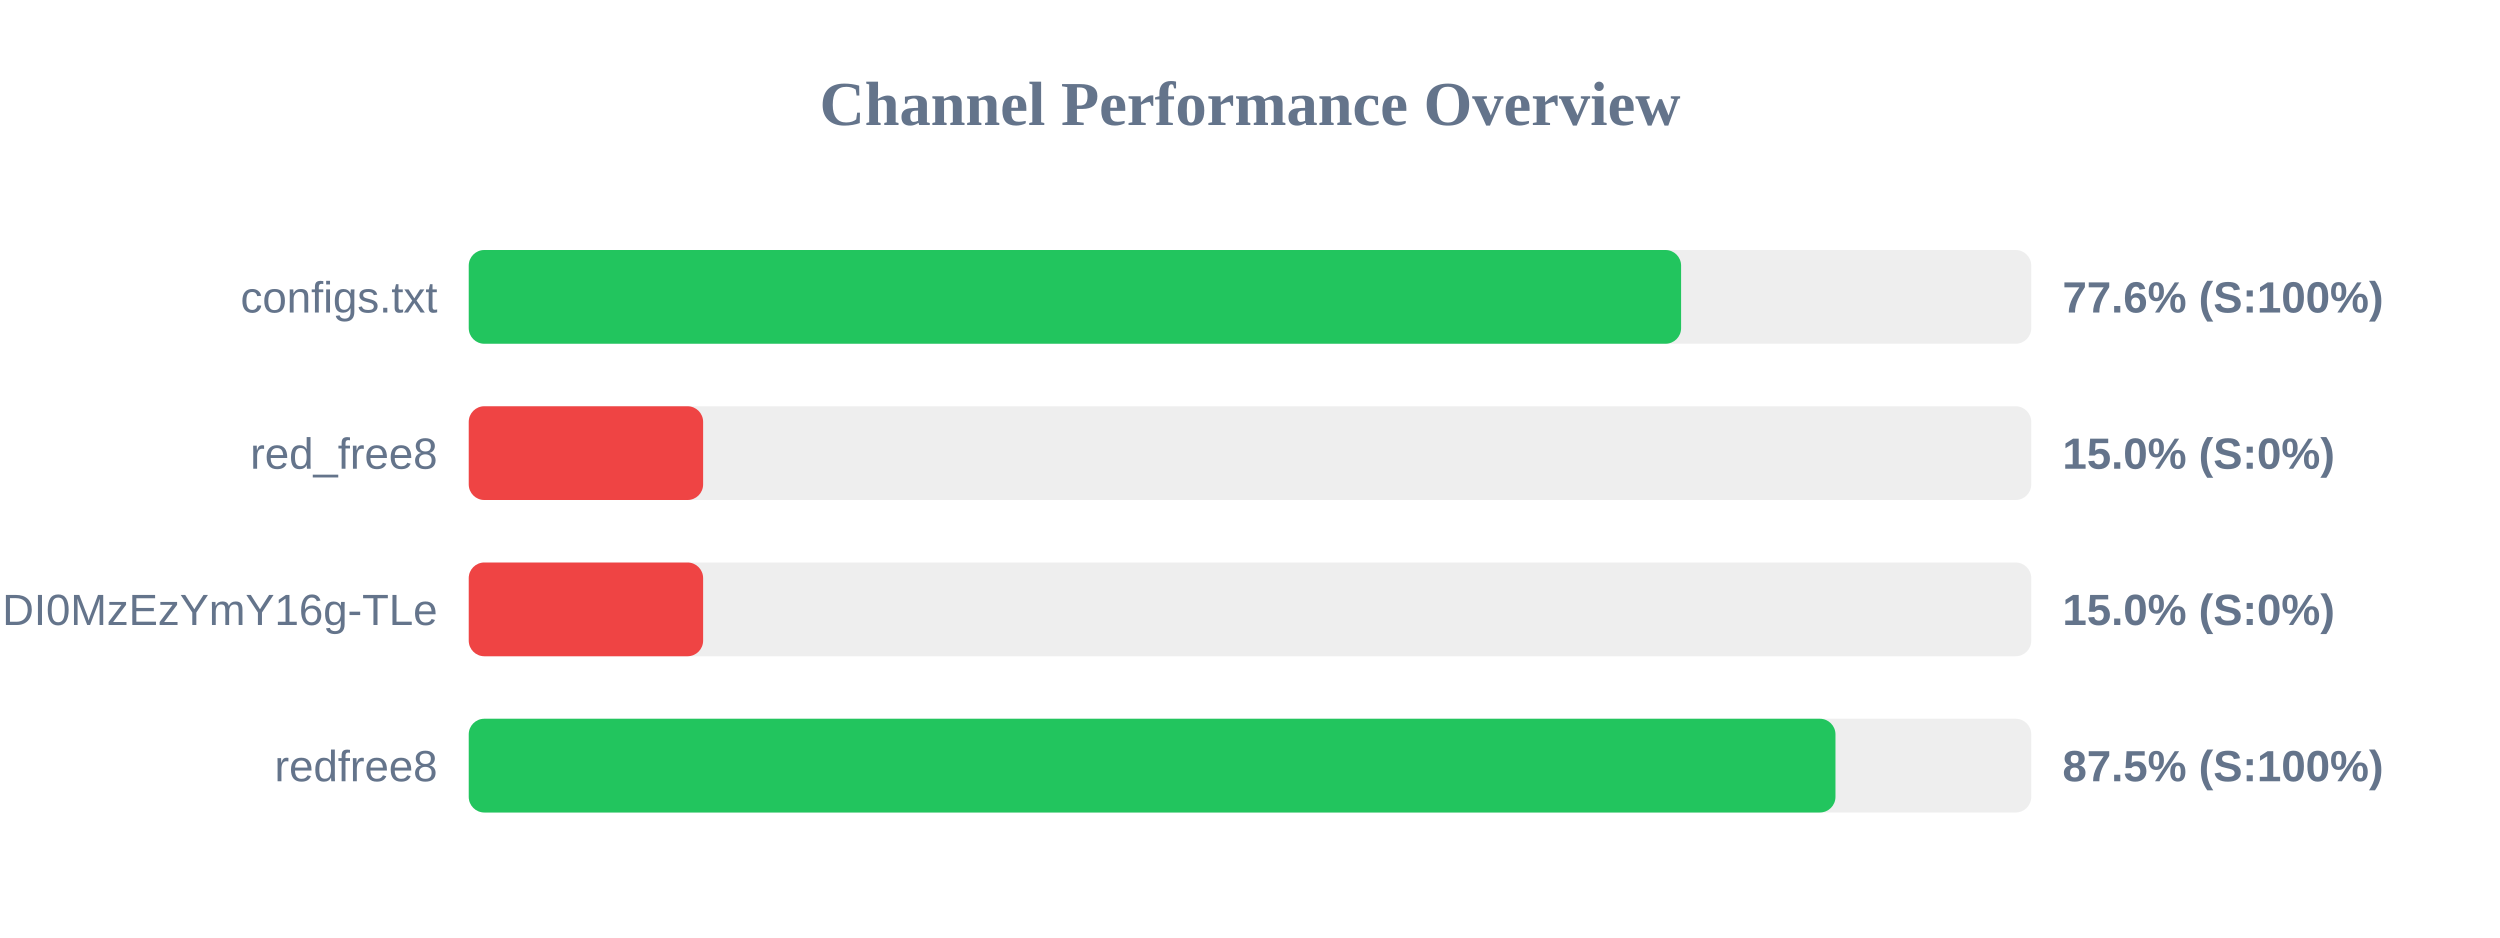
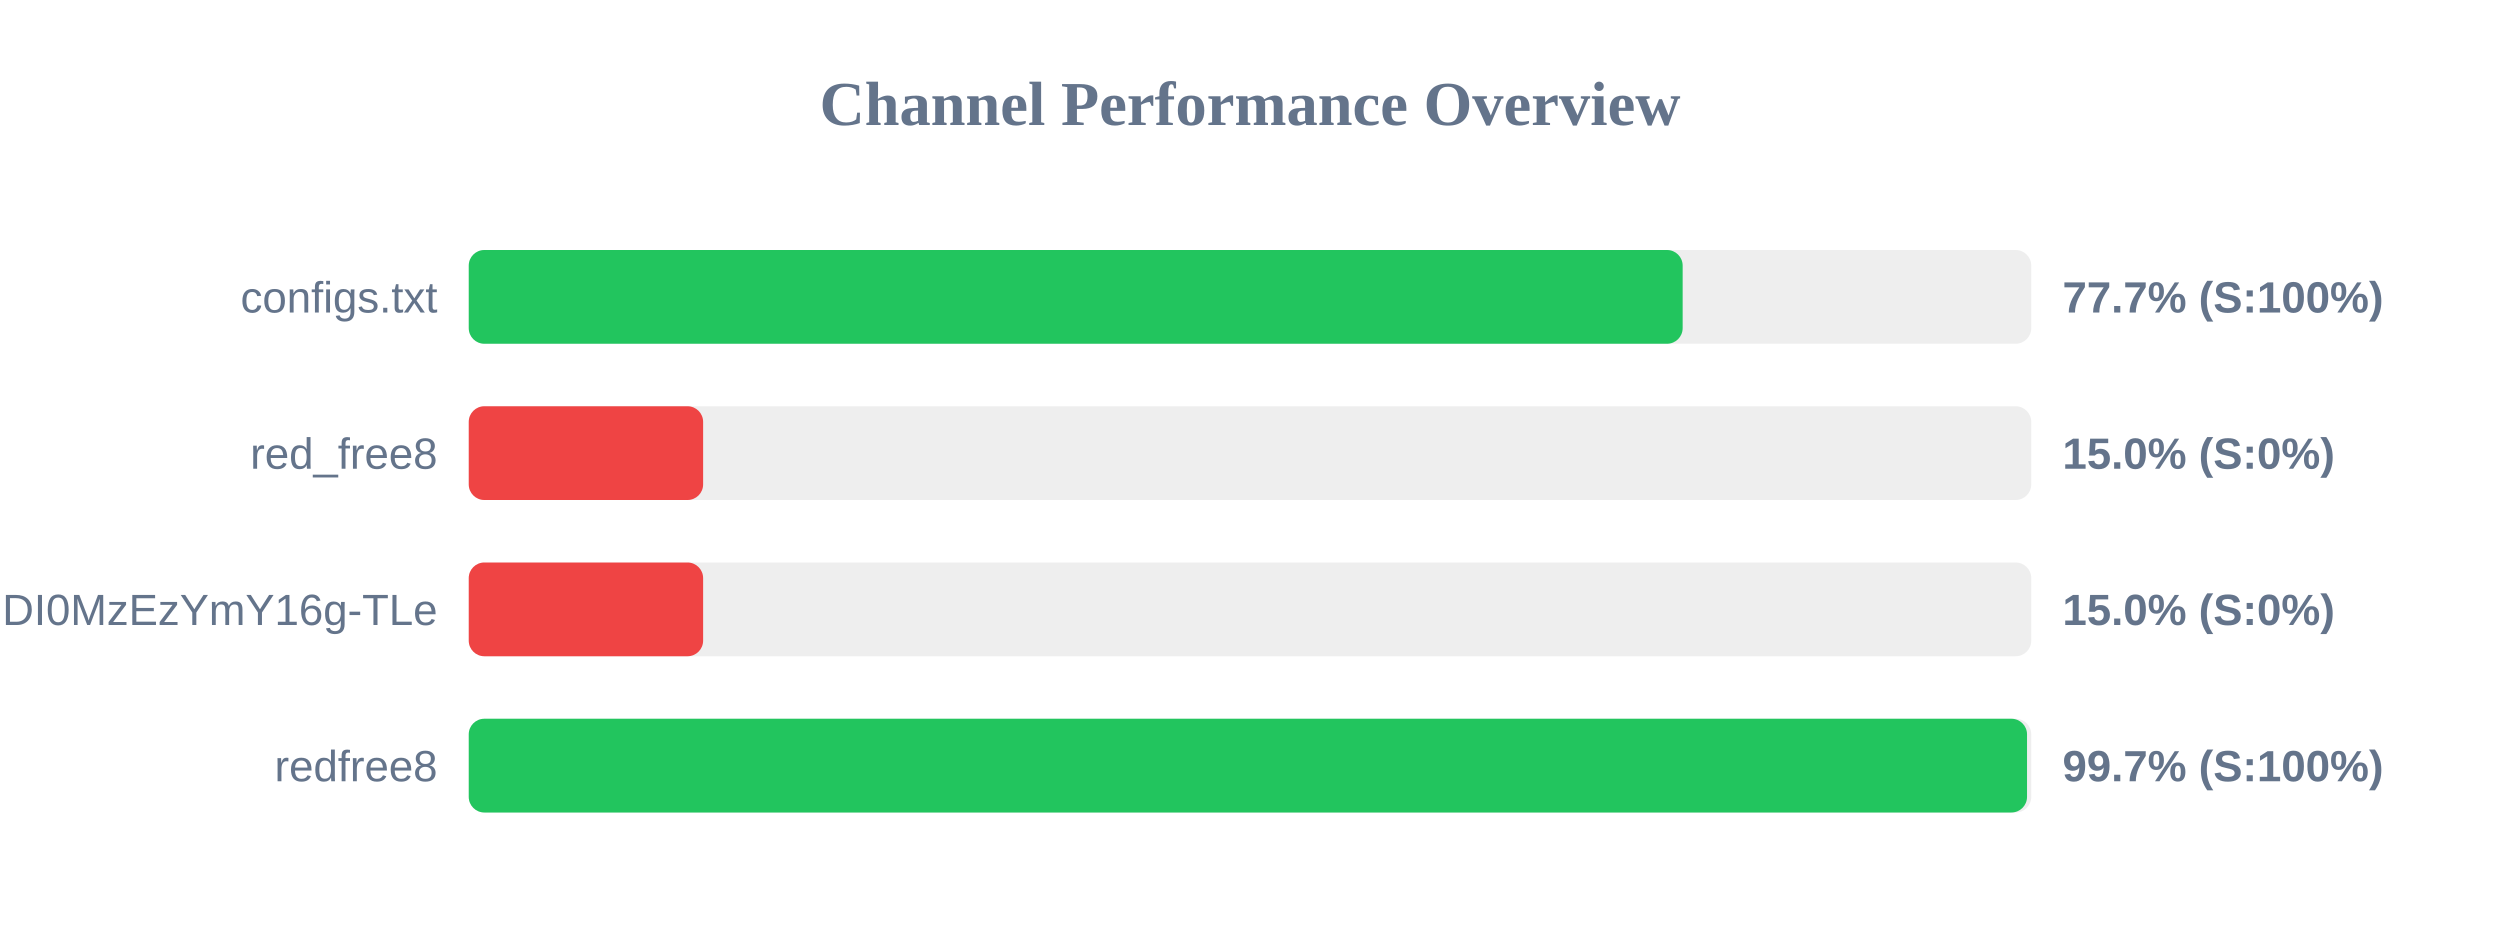
<svg xmlns="http://www.w3.org/2000/svg" width="800" height="300" version="1.1">
  <style>
        .row { font: 14px Arial; fill: #64748b; }
        .score { font: bold 14px Arial; fill: #64748b; }
    </style>
  <text x="400" y="40" text-anchor="middle" font-size="20px" font-weight="bold" fill="#64748b">Channel Performance Overview</text>
  <rect x="150" y="80" width="500" height="30" fill="#eee" rx="5" />
-   <rect x="150" y="80" width="387.95" height="30" fill="#22c55e" rx="5" />
+   <rect x="150" y="80" width="388.45" height="30" fill="#22c55e" rx="5" />
  <text x="140" y="100" text-anchor="end" class="row">configs.txt</text>
-   <text x="660" y="100" text-anchor="start" class="score">77.6% (S:100%)</text>
+   <text x="660" y="100" text-anchor="start" class="score">77.7% (S:100%)</text>
  <rect x="150" y="130" width="500" height="30" fill="#eee" rx="5" />
  <rect x="150" y="130" width="75.0" height="30" fill="#ef4444" rx="5" />
  <text x="140" y="150" text-anchor="end" class="row">red_free8</text>
  <text x="660" y="150" text-anchor="start" class="score">15.0% (S:0%)</text>
  <rect x="150" y="180" width="500" height="30" fill="#eee" rx="5" />
  <rect x="150" y="180" width="75.0" height="30" fill="#ef4444" rx="5" />
  <text x="140" y="200" text-anchor="end" class="row">NjEzODY1NDgyOCwxNzQ1NDI0MzEzYmY16g-TLe</text>
  <text x="660" y="200" text-anchor="start" class="score">15.0% (S:0%)</text>
  <rect x="150" y="230" width="500" height="30" fill="#eee" rx="5" />
-   <rect x="150" y="230" width="437.35" height="30" fill="#22c55e" rx="5" />
+   <rect x="150" y="230" width="498.65" height="30" fill="#22c55e" rx="5" />
  <text x="140" y="250" text-anchor="end" class="row">redfree8</text>
-   <text x="660" y="250" text-anchor="start" class="score">87.5% (S:100%)</text>
+   <text x="660" y="250" text-anchor="start" class="score">99.7% (S:100%)</text>
</svg>
